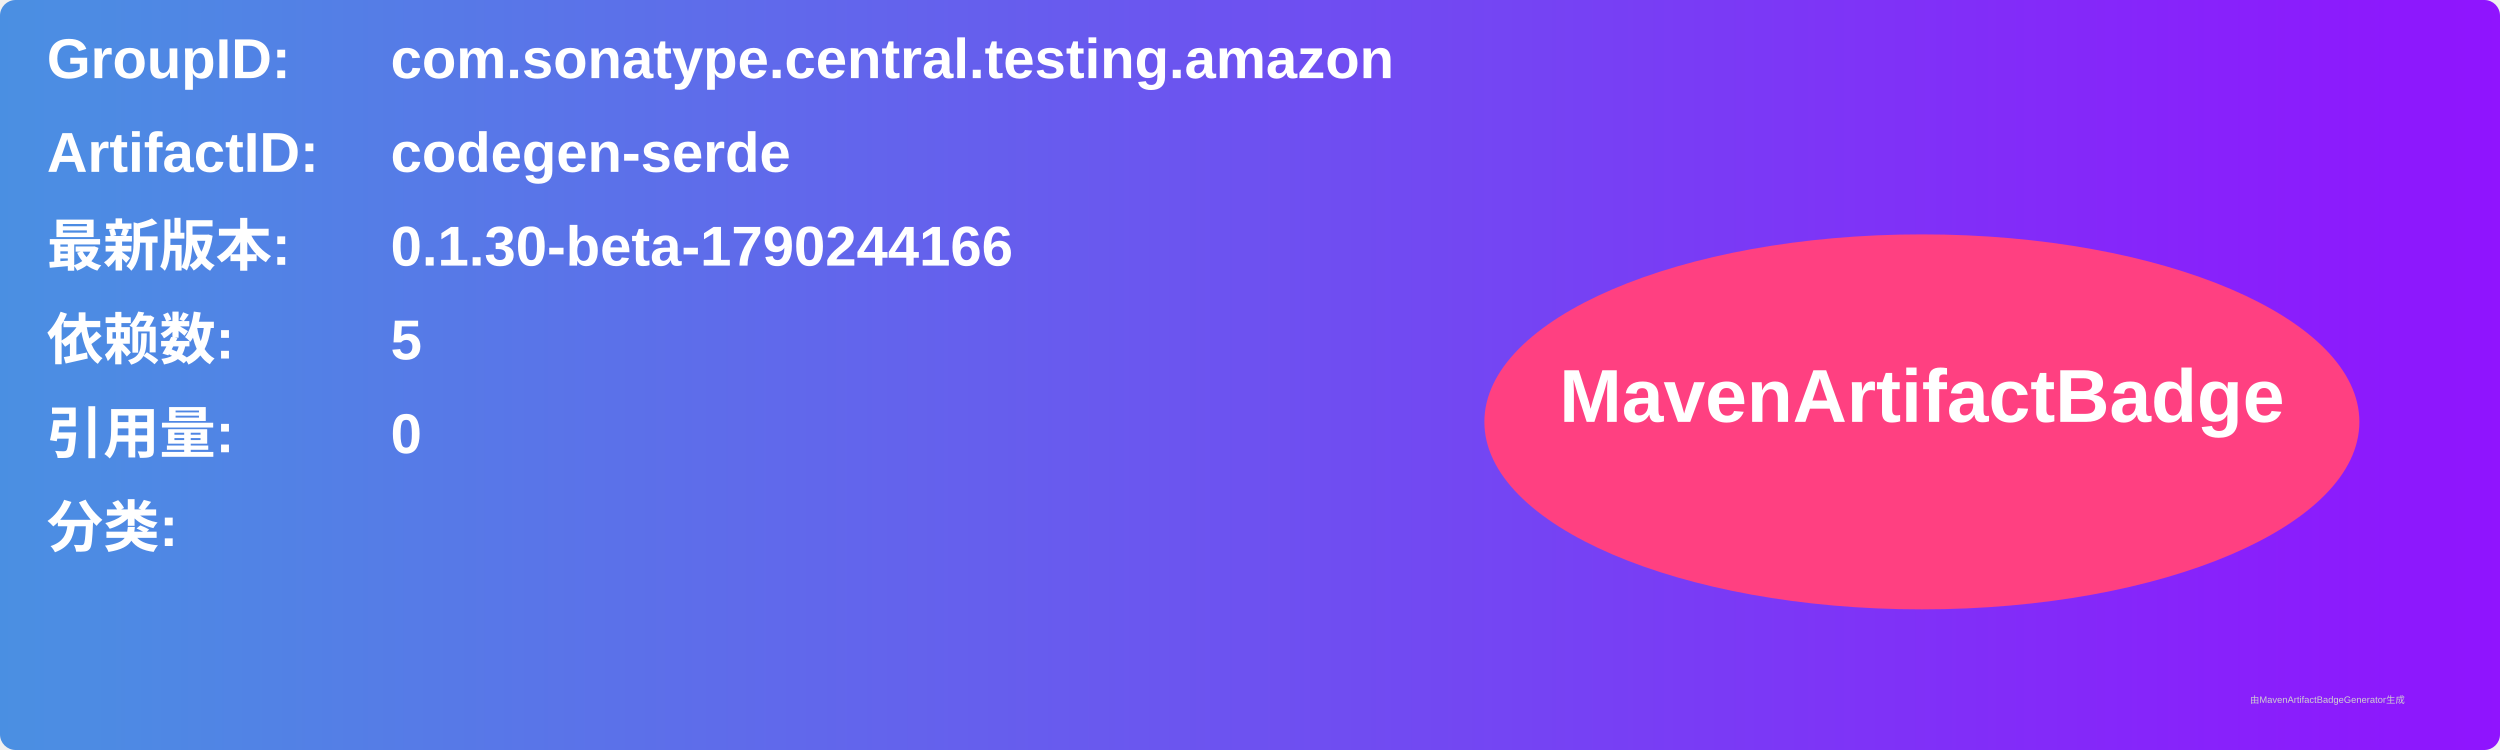
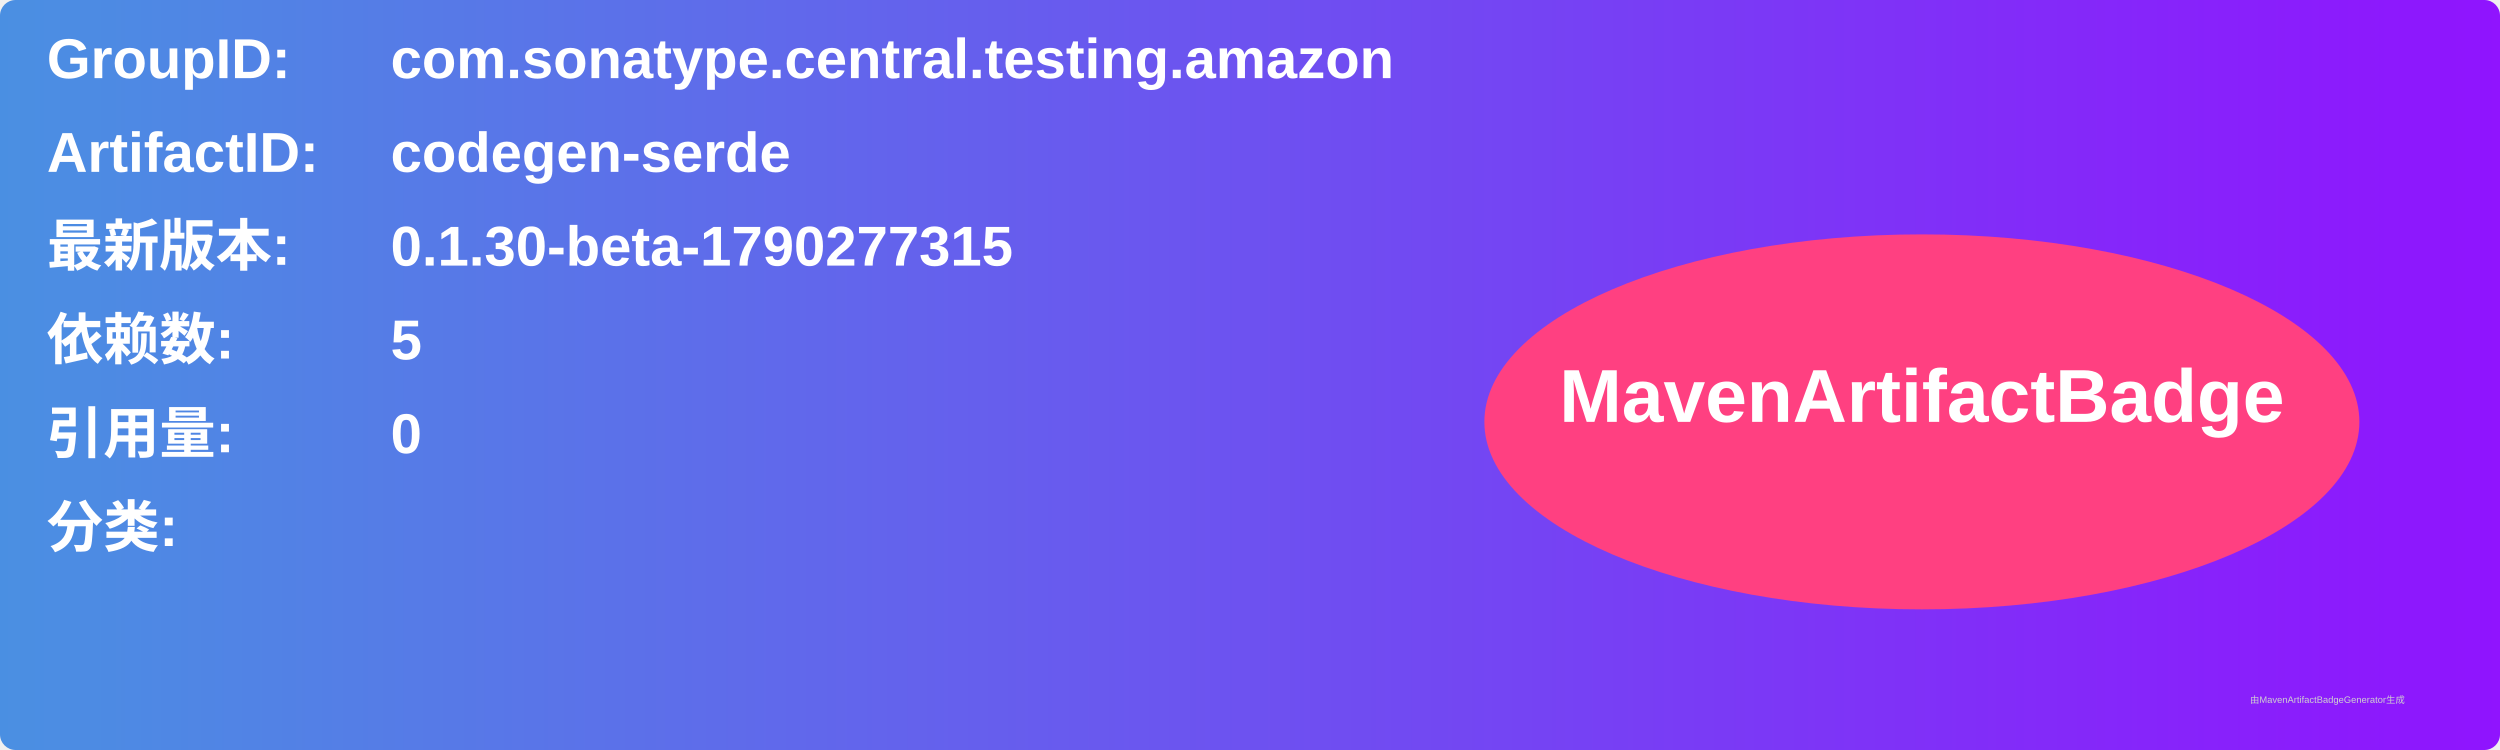
<svg xmlns="http://www.w3.org/2000/svg" width="800" height="240" viewBox="0 0 800 240">
  <linearGradient id="grad" x1="0%" y1="0%" x2="100%" y2="0%">
    <stop offset="0%" stop-color="#4a90e2" />
    <stop offset="100%" stop-color="#9013fe" />
  </linearGradient>
  <rect width="100%" height="100%" rx="5" ry="5" fill="url(#grad)" />
  <g transform="translate(15, 15)">
    <text x="0" y="10" font-family="Arial" font-size="18" fill="white" font-weight="bold" width="260">GroupID:</text>
    <text x="110" y="10" font-family="Arial" font-size="18" fill="white" font-weight="bold" width="460">com.sonatype.central.testing.amazon</text>
    <text x="0" y="40" font-family="Arial" font-size="18" fill="white" font-weight="bold" width="260">ArtifactID:</text>
    <text x="110" y="40" font-family="Arial" font-size="18" fill="white" font-weight="bold" width="460">codegen-serde</text>
    <text x="0" y="70" font-family="Arial" font-size="18" fill="white" font-weight="bold">最新版本:</text>
    <text x="110" y="70" font-family="Arial" font-size="18" fill="white" font-weight="bold">
-       <tspan font-weight="bold">0.1.30-beta-1790244166</tspan>
+       <tspan font-weight="bold">0.1.30-beta-1790277315</tspan>
    </text>
    <text x="0" y="100" font-family="Arial" font-size="18" fill="white" font-weight="bold">依赖数: </text>
    <text x="110" y="100" font-family="Arial" font-size="18" fill="white">
      <tspan font-weight="bold">5</tspan>
    </text>
    <text x="0" y="130" font-family="Arial" font-size="18" fill="white" font-weight="bold">引用量: </text>
    <text x="110" y="130" font-family="Arial" font-size="18" fill="white">
      <tspan font-weight="bold">0</tspan>
    </text>
    <text x="0" y="160" font-family="Arial" font-size="18" fill="white" font-weight="bold">分类:</text>
    <text x="10" y="190" font-family="Arial" font-size="10" fill="white">
      <tspan font-weight="bold" />
    </text>
    <ellipse cx="600" cy="120" rx="140" ry="60" fill="#ff4081" />
    <text x="600" y="120" text-anchor="middle" font-family="Arial" font-size="24" fill="white" font-weight="bold">MavenArtifactBadge</text>
  </g>
  <text x="720" y="225" font-family="Arial" font-size="3" fill="#d0d0d0">由MavenArtifactBadgeGenerator生成</text>
</svg>
